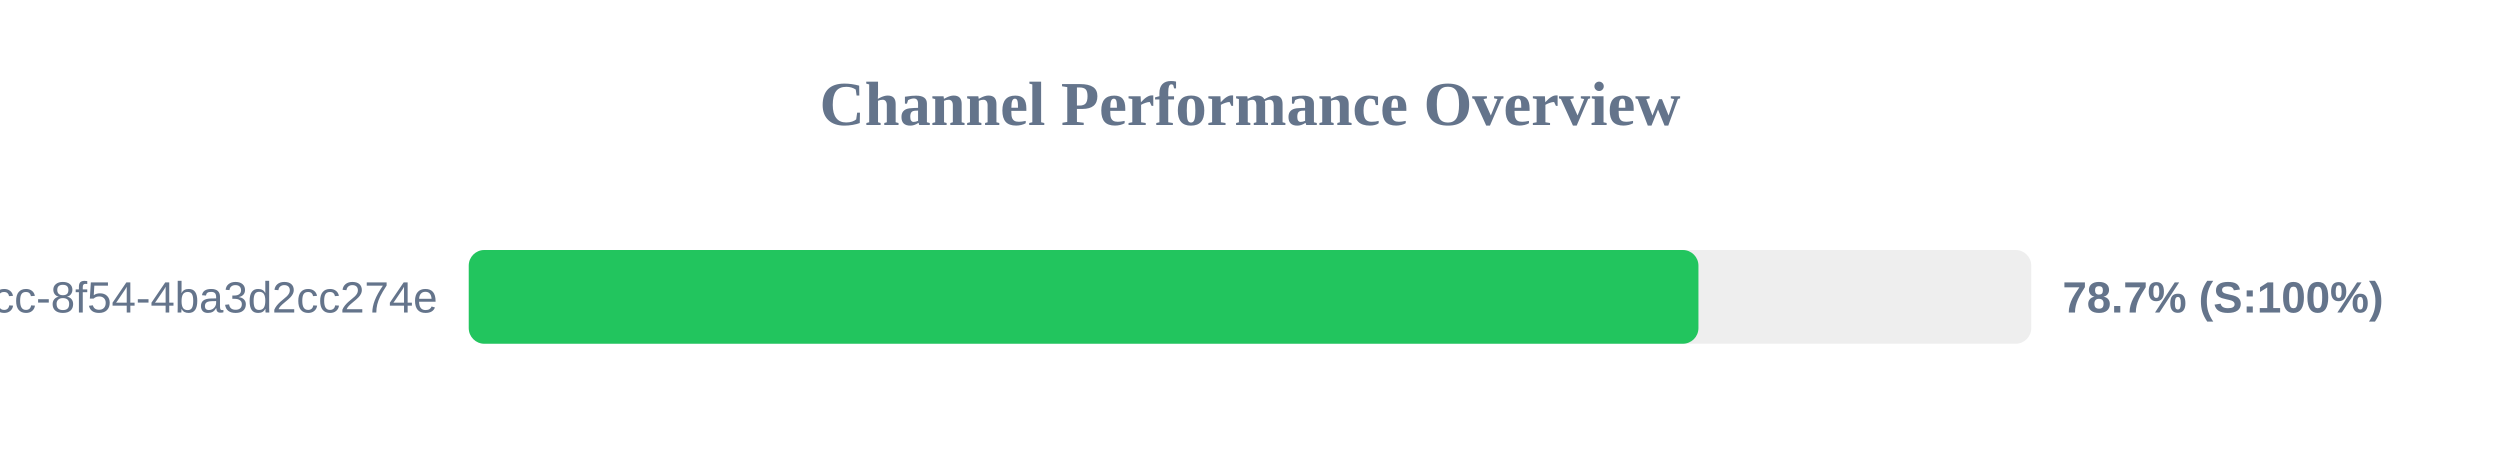
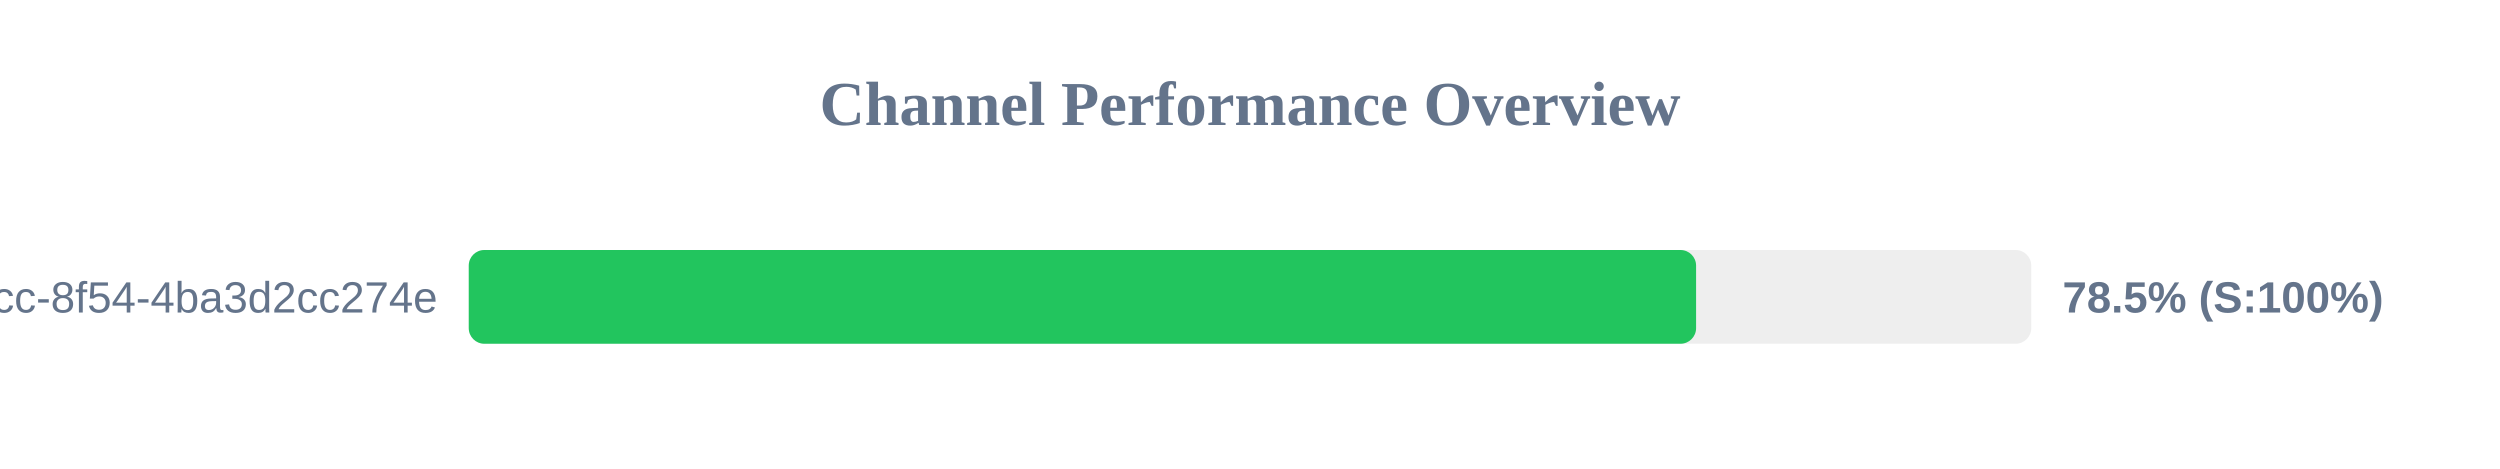
<svg xmlns="http://www.w3.org/2000/svg" width="800" height="150" version="1.1">
  <style>
        .row { font: 14px Arial; fill: #64748b; }
        .score { font: bold 14px Arial; fill: #64748b; }
    </style>
  <text x="400" y="40" text-anchor="middle" font-size="20px" font-weight="bold" fill="#64748b">Channel Performance Overview</text>
  <rect x="150" y="80" width="500" height="30" fill="#eee" rx="5" />
-   <rect x="150" y="80" width="393.5" height="30" fill="#22c55e" rx="5" />
+   <rect x="150" y="80" width="392.75" height="30" fill="#22c55e" rx="5" />
  <text x="140" y="100" text-anchor="end" class="row">?uuid=45cc0b3a-0adb-4dcc-8f54-4ba3d2cc274e</text>
-   <text x="660" y="100" text-anchor="start" class="score">78.7% (S:100%)</text>
+   <text x="660" y="100" text-anchor="start" class="score">78.5% (S:100%)</text>
</svg>
